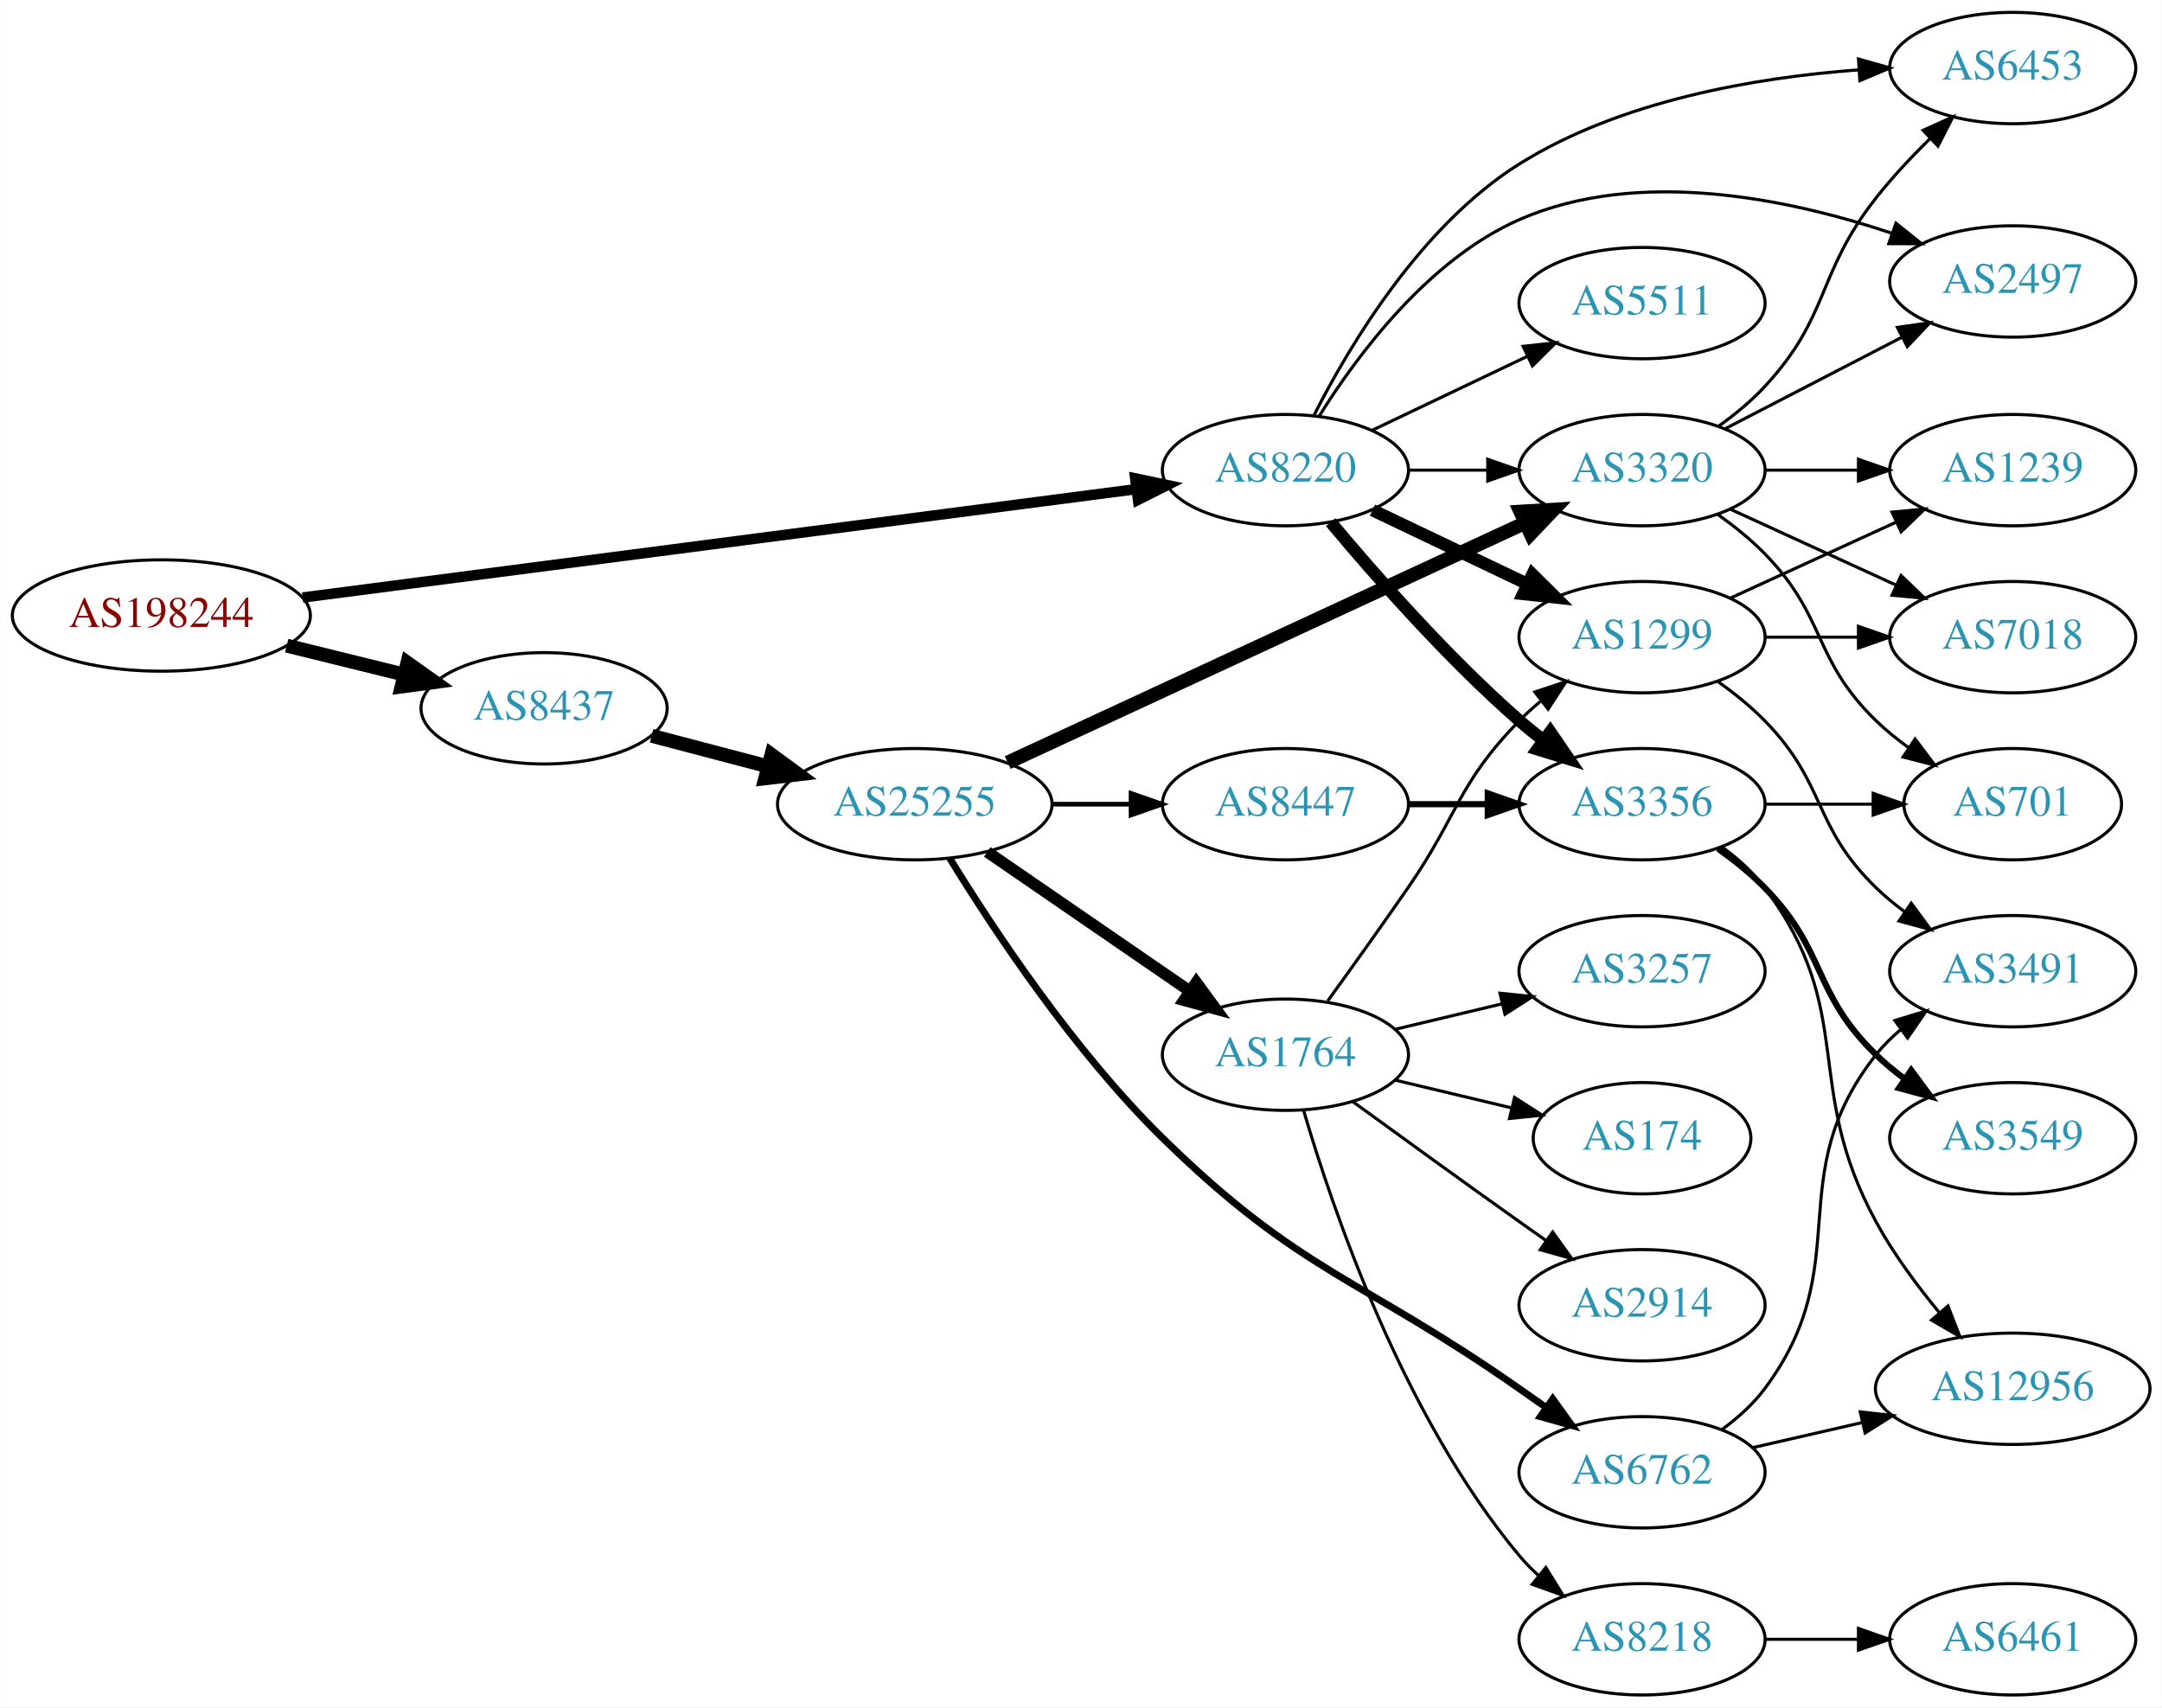
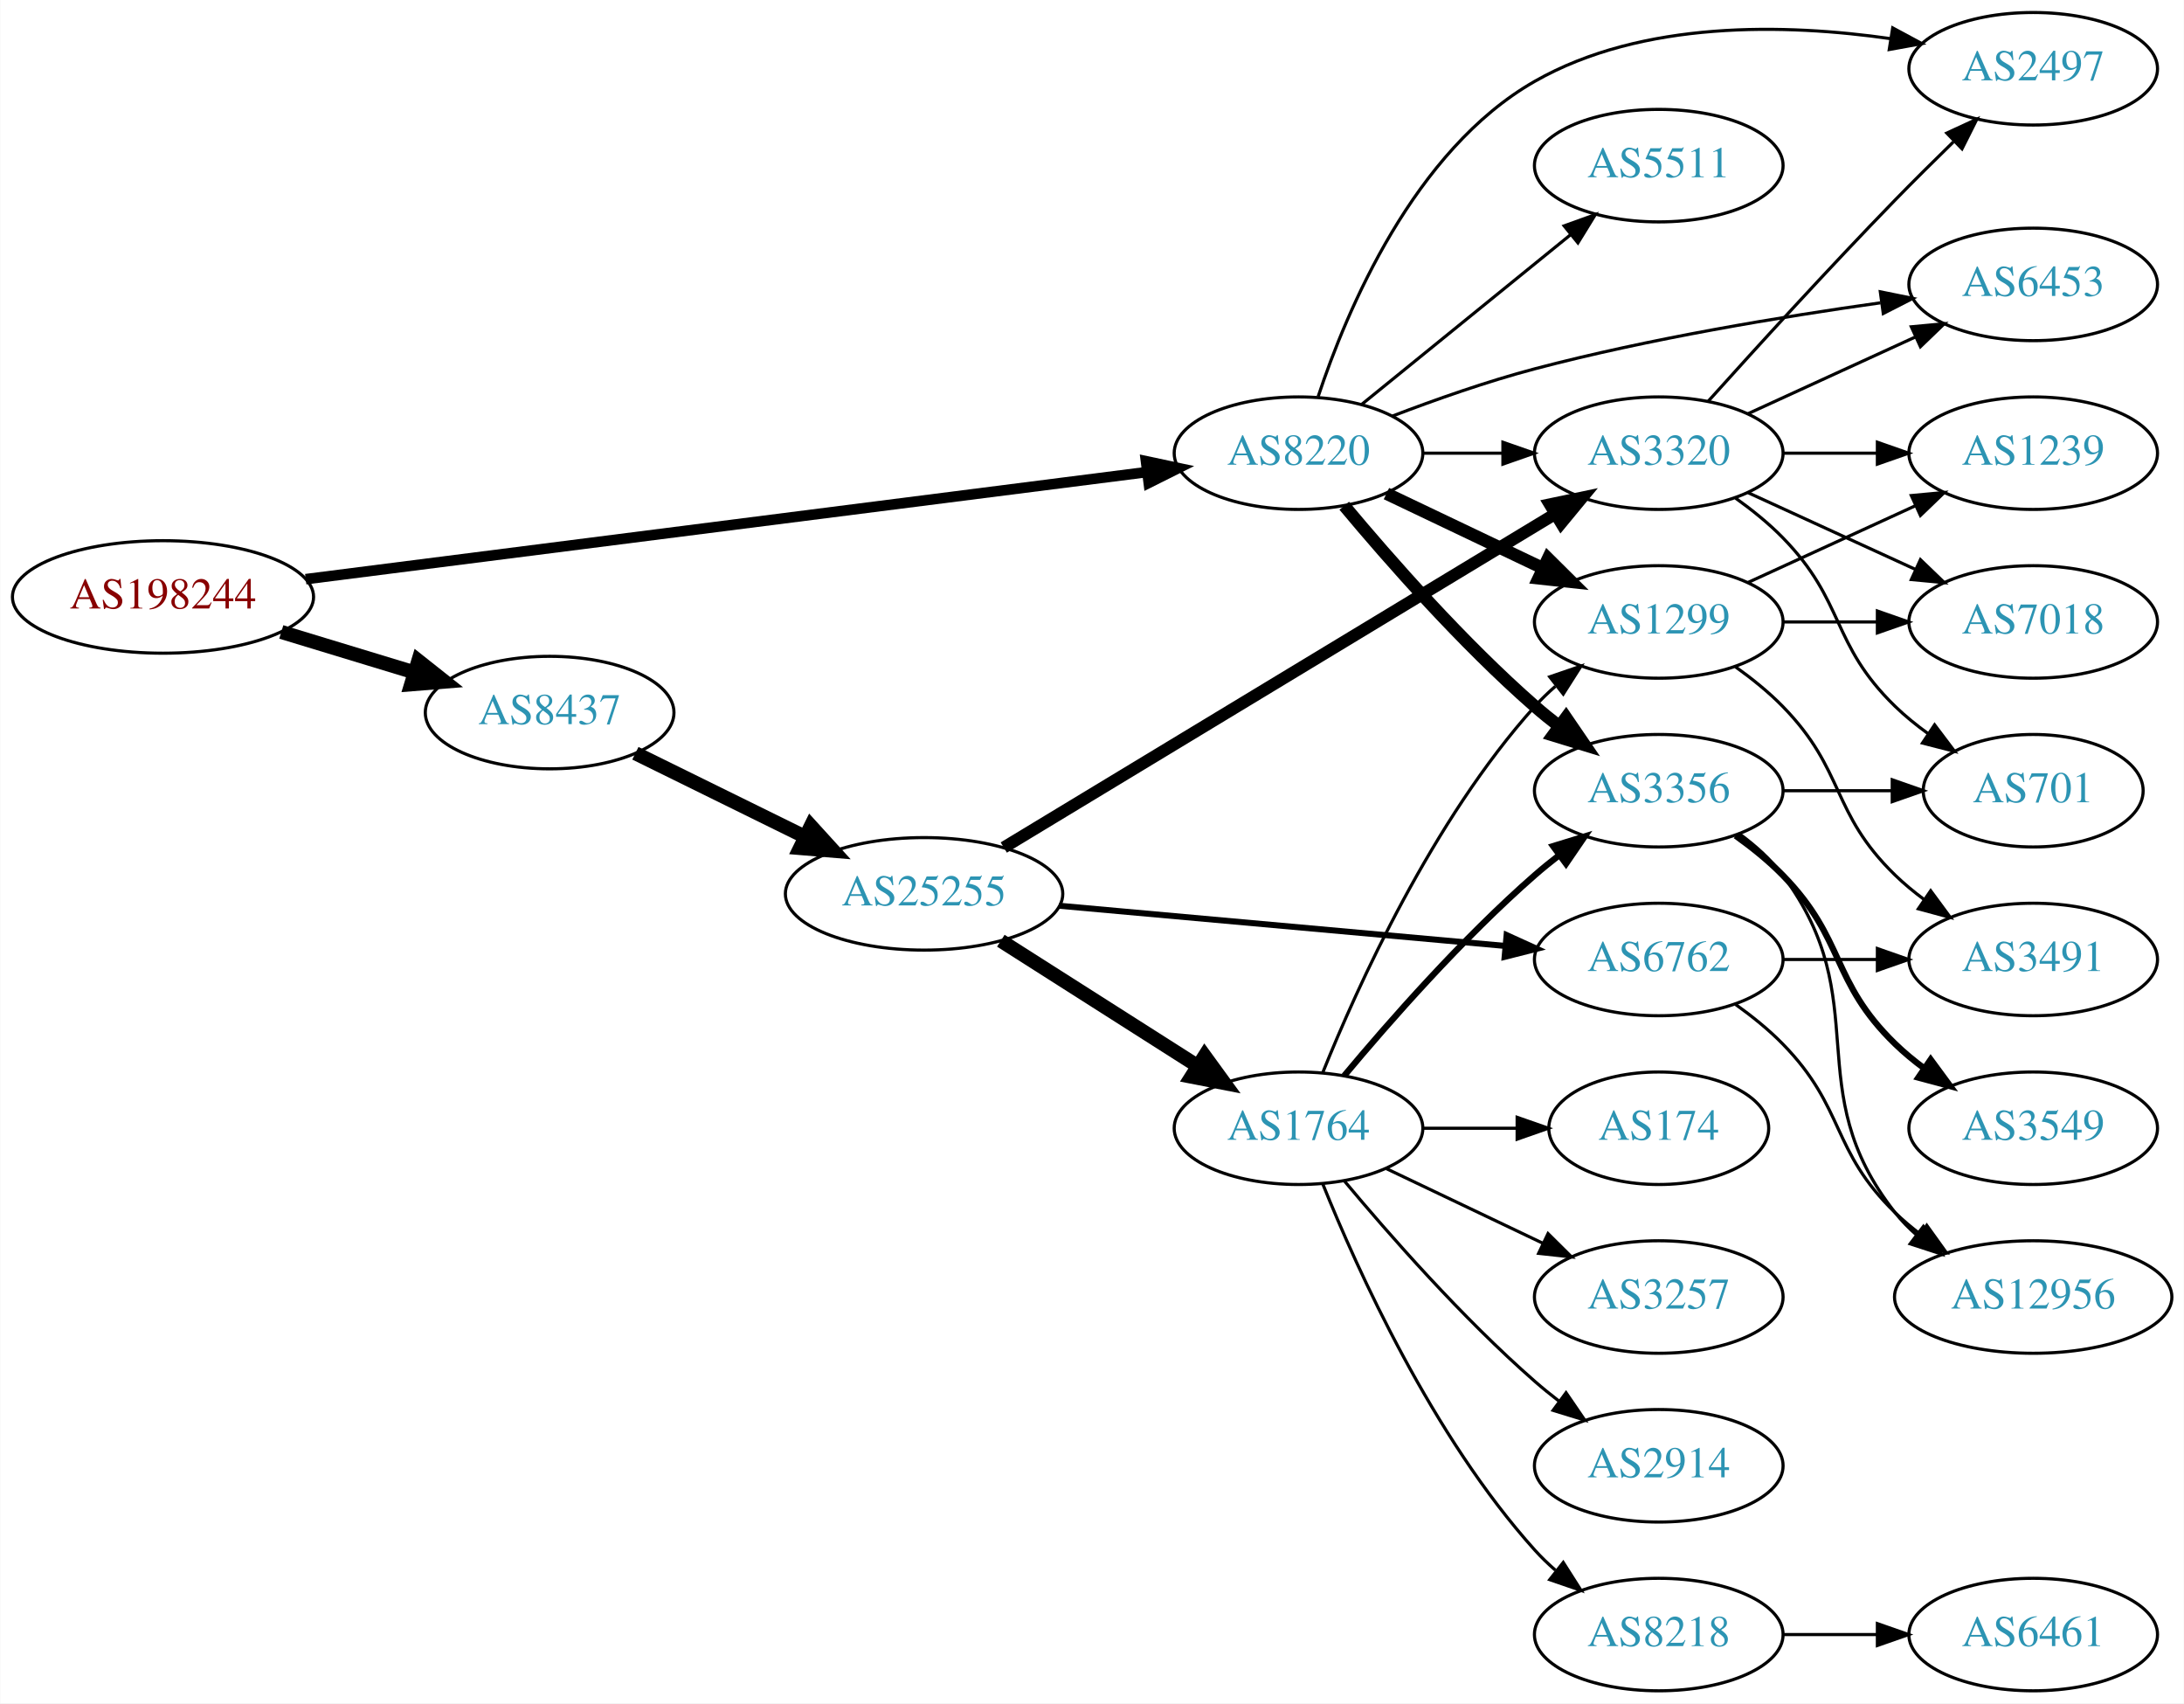
- <svg xmlns="http://www.w3.org/2000/svg" xmlns:xlink="http://www.w3.org/1999/xlink" width="699pt" height="552pt" viewBox="0.00 0.00 698.85 552.00">
-   <g id="graph0" class="graph" transform="scale(1 1) rotate(0) translate(4 548)">
-     <polygon fill="white" stroke="none" points="-4,4 -4,-548 694.855,-548 694.855,4 -4,4" />
+ <svg xmlns="http://www.w3.org/2000/svg" xmlns:xlink="http://www.w3.org/1999/xlink" width="699pt" height="545pt" viewBox="0.00 0.00 698.85 545.00">
+   <g id="graph0" class="graph" transform="scale(1 1) rotate(0) translate(4 541)">
+     <polygon fill="white" stroke="none" points="-4,4 -4,-541 694.855,-541 694.855,4 -4,4" />
    <g id="node1" class="node">
      <g id="a_node1">
        <a xlink:href="/asn/198244" xlink:title="AS198244 ~ Austrian Power Grid AG [AT]">
-           <ellipse fill="#ffffff" stroke="black" cx="48.096" cy="-349" rx="48.192" ry="18" />
-           <text text-anchor="middle" x="48.096" y="-345.3" font-family="Times,serif" font-size="14.00" fill="#880000">AS198244</text>
+           <ellipse fill="#ffffff" stroke="black" cx="48.096" cy="-350" rx="48.192" ry="18" />
+           <text text-anchor="middle" x="48.096" y="-346.3" font-family="Times,serif" font-size="14.00" fill="#880000">AS198244</text>
        </a>
      </g>
    </g>
    <g id="node2" class="node">
      <g id="a_node2">
        <a xlink:href="/asn/8220" xlink:title="AS8220 ~ COLT [GB]">
          <ellipse fill="#ffffff" stroke="black" cx="411.523" cy="-396" rx="39.794" ry="18" />
          <text text-anchor="middle" x="411.523" y="-392.3" font-family="Times,serif" font-size="14.00" fill="#2c94b3">AS8220</text>
        </a>
      </g>
    </g>
    <g id="edge1" class="edge">
-       <path fill="none" stroke="black" stroke-width="3.375" d="M93.776,-354.81C162.311,-363.723 292.803,-380.692 363.005,-389.821" />
-       <polygon fill="black" stroke="black" stroke-width="3.375" points="362.955,-393.344 373.323,-391.163 363.858,-386.402 362.955,-393.344" />
+       <path fill="none" stroke="black" stroke-width="3.375" d="M93.776,-355.687C162.221,-364.398 292.461,-380.974 362.729,-389.917" />
+       <polygon fill="black" stroke="black" stroke-width="3.375" points="362.697,-393.441 373.059,-391.232 363.581,-386.497 362.697,-393.441" />
    </g>
    <g id="node3" class="node">
      <g id="a_node3">
        <a xlink:href="/asn/8437" xlink:title="AS8437 ~ Hutchison Drei Austria GmbH [AT]">
-           <ellipse fill="#ffffff" stroke="black" cx="171.838" cy="-319" rx="39.794" ry="18" />
-           <text text-anchor="middle" x="171.838" y="-315.3" font-family="Times,serif" font-size="14.00" fill="#2c94b3">AS8437</text>
+           <ellipse fill="#ffffff" stroke="black" cx="171.838" cy="-313" rx="39.794" ry="18" />
+           <text text-anchor="middle" x="171.838" y="-309.3" font-family="Times,serif" font-size="14.00" fill="#2c94b3">AS8437</text>
        </a>
      </g>
    </g>
    <g id="edge2" class="edge">
-       <path fill="none" stroke="black" stroke-width="4.5" d="M88.622,-339.26C100.784,-336.263 114.248,-332.945 126.699,-329.877" />
-       <polygon fill="black" stroke="black" stroke-width="4.5" points="127.656,-333.696 136.423,-327.481 125.771,-326.05 127.656,-333.696" />
+       <path fill="none" stroke="black" stroke-width="4.5" d="M85.953,-338.798C99.356,-334.725 114.609,-330.089 128.452,-325.882" />
+       <polygon fill="black" stroke="black" stroke-width="4.5" points="129.814,-329.583 138.237,-322.908 127.524,-322.049 129.814,-329.583" />
    </g>
    <g id="node4" class="node">
      <g id="a_node4">
-         <a xlink:href="/asn/5511" xlink:title="AS5511 ~ Orange S.A. [FR]">
-           <ellipse fill="#ffffff" stroke="black" cx="526.816" cy="-450" rx="39.794" ry="18" />
-           <text text-anchor="middle" x="526.816" y="-446.3" font-family="Times,serif" font-size="14.00" fill="#2c94b3">AS5511</text>
+         <a xlink:href="/asn/6453" xlink:title="AS6453 ~ TATA COMMUNICATIONS (AMERICA) INC [US]">
+           <ellipse fill="#ffffff" stroke="black" cx="646.659" cy="-450" rx="39.794" ry="18" />
+           <text text-anchor="middle" x="646.659" y="-446.3" font-family="Times,serif" font-size="14.00" fill="#2c94b3">AS6453</text>
        </a>
      </g>
    </g>
    <g id="edge3" class="edge">
-       <path fill="none" stroke="black" d="M439.66,-408.934C454.654,-416.081 473.475,-425.052 489.698,-432.785" />
-       <polygon fill="black" stroke="black" points="488.368,-436.028 498.901,-437.171 491.38,-429.709 488.368,-436.028" />
+       <path fill="none" stroke="black" d="M441.566,-407.871C455.226,-413.099 471.845,-418.958 487.17,-423 523.784,-432.658 566.1,-439.662 597.793,-444.113" />
+       <polygon fill="black" stroke="black" points="597.728,-447.637 608.11,-445.525 598.677,-440.701 597.728,-447.637" />
    </g>
    <g id="node5" class="node">
      <g id="a_node5">
-         <a xlink:href="/asn/1299" xlink:title="AS1299 ~ Telia Carrier [EU]">
-           <ellipse fill="#ffffff" stroke="black" cx="526.816" cy="-342" rx="39.794" ry="18" />
-           <text text-anchor="middle" x="526.816" y="-338.3" font-family="Times,serif" font-size="14.00" fill="#2c94b3">AS1299</text>
+         <a xlink:href="/asn/3320" xlink:title="AS3320 ~ DTAG [DE]">
+           <ellipse fill="#ffffff" stroke="black" cx="526.816" cy="-396" rx="39.794" ry="18" />
+           <text text-anchor="middle" x="526.816" y="-392.3" font-family="Times,serif" font-size="14.00" fill="#2c94b3">AS3320</text>
        </a>
      </g>
    </g>
    <g id="edge4" class="edge">
-       <path fill="none" stroke="black" stroke-width="4" d="M439.66,-383.066C454.654,-375.919 473.475,-366.948 489.698,-359.215" />
-       <polygon fill="black" stroke="black" stroke-width="4" points="491.38,-362.291 498.901,-354.829 488.368,-355.972 491.38,-362.291" />
+       <path fill="none" stroke="black" d="M451.195,-396C459.398,-396 468.162,-396 476.694,-396" />
+       <polygon fill="black" stroke="black" points="476.934,-399.5 486.934,-396 476.933,-392.5 476.934,-399.5" />
    </g>
    <g id="node6" class="node">
      <g id="a_node6">
        <a xlink:href="/asn/3356" xlink:title="AS3356 ~ Level 3 Parent, LLC [US]">
          <ellipse fill="#ffffff" stroke="black" cx="526.816" cy="-288" rx="39.794" ry="18" />
          <text text-anchor="middle" x="526.816" y="-284.3" font-family="Times,serif" font-size="14.00" fill="#2c94b3">AS3356</text>
        </a>
      </g>
    </g>
    <g id="edge5" class="edge">
      <path fill="none" stroke="black" stroke-width="4" d="M426.153,-379.183C440.436,-362.071 463.982,-335.255 487.17,-315 489.635,-312.846 492.274,-310.706 494.971,-308.628" />
      <polygon fill="black" stroke="black" stroke-width="4" points="497.144,-311.375 503.125,-302.63 492.996,-305.736 497.144,-311.375" />
    </g>
    <g id="node7" class="node">
      <g id="a_node7">
-         <a xlink:href="/asn/6453" xlink:title="AS6453 ~ TATA COMMUNICATIONS (AMERICA) INC [US]">
-           <ellipse fill="#ffffff" stroke="black" cx="646.659" cy="-526" rx="39.794" ry="18" />
-           <text text-anchor="middle" x="646.659" y="-522.3" font-family="Times,serif" font-size="14.00" fill="#2c94b3">AS6453</text>
+         <a xlink:href="/asn/1299" xlink:title="AS1299 ~ Telia Carrier [EU]">
+           <ellipse fill="#ffffff" stroke="black" cx="526.816" cy="-342" rx="39.794" ry="18" />
+           <text text-anchor="middle" x="526.816" y="-338.3" font-family="Times,serif" font-size="14.00" fill="#2c94b3">AS1299</text>
        </a>
      </g>
    </g>
    <g id="edge6" class="edge">
-       <path fill="none" stroke="black" d="M420.819,-413.852C432.342,-436.54 455.415,-475.138 487.17,-495 519.986,-515.526 563.502,-522.929 596.632,-525.394" />
-       <polygon fill="black" stroke="black" points="596.801,-528.91 606.997,-526.031 597.23,-521.924 596.801,-528.91" />
+       <path fill="none" stroke="black" stroke-width="4" d="M439.66,-383.066C454.654,-375.919 473.475,-366.948 489.698,-359.215" />
+       <polygon fill="black" stroke="black" stroke-width="4" points="491.38,-362.291 498.901,-354.829 488.368,-355.972 491.38,-362.291" />
    </g>
    <g id="node8" class="node">
      <g id="a_node8">
-         <a xlink:href="/asn/2497" xlink:title="AS2497 ~ Internet Initiative Japan Inc. [JP]">
-           <ellipse fill="#ffffff" stroke="black" cx="646.659" cy="-457" rx="39.794" ry="18" />
-           <text text-anchor="middle" x="646.659" y="-453.3" font-family="Times,serif" font-size="14.00" fill="#2c94b3">AS2497</text>
+         <a xlink:href="/asn/5511" xlink:title="AS5511 ~ Orange S.A. [FR]">
+           <ellipse fill="#ffffff" stroke="black" cx="526.816" cy="-488" rx="39.794" ry="18" />
+           <text text-anchor="middle" x="526.816" y="-484.3" font-family="Times,serif" font-size="14.00" fill="#2c94b3">AS5511</text>
        </a>
      </g>
    </g>
    <g id="edge7" class="edge">
-       <path fill="none" stroke="black" d="M422.49,-413.562C434.793,-433.249 457.745,-464.103 487.17,-477 525.727,-493.901 574.283,-483.727 607.424,-472.644" />
-       <polygon fill="black" stroke="black" points="608.917,-475.829 617.185,-469.204 606.591,-469.227 608.917,-475.829" />
+       <path fill="none" stroke="black" d="M431.742,-411.607C450.133,-426.542 478.053,-449.214 498.703,-465.983" />
+       <polygon fill="black" stroke="black" points="496.534,-468.73 506.503,-472.317 500.947,-463.296 496.534,-468.73" />
    </g>
    <g id="node9" class="node">
      <g id="a_node9">
-         <a xlink:href="/asn/3320" xlink:title="AS3320 ~ DTAG [DE]">
-           <ellipse fill="#ffffff" stroke="black" cx="526.816" cy="-396" rx="39.794" ry="18" />
-           <text text-anchor="middle" x="526.816" y="-392.3" font-family="Times,serif" font-size="14.00" fill="#2c94b3">AS3320</text>
+         <a xlink:href="/asn/2497" xlink:title="AS2497 ~ Internet Initiative Japan Inc. [JP]">
+           <ellipse fill="#ffffff" stroke="black" cx="646.659" cy="-519" rx="39.794" ry="18" />
+           <text text-anchor="middle" x="646.659" y="-515.3" font-family="Times,serif" font-size="14.00" fill="#2c94b3">AS2497</text>
        </a>
      </g>
    </g>
    <g id="edge8" class="edge">
-       <path fill="none" stroke="black" d="M451.195,-396C459.398,-396 468.162,-396 476.694,-396" />
-       <polygon fill="black" stroke="black" points="476.934,-399.5 486.934,-396 476.933,-392.5 476.934,-399.5" />
+       <path fill="none" stroke="black" d="M417.811,-414.121C426.91,-441.59 448.392,-492.906 487.17,-515 521.629,-534.634 567.509,-533.433 601.035,-528.631" />
+       <polygon fill="black" stroke="black" points="601.69,-532.07 611.017,-527.044 600.591,-525.157 601.69,-532.07" />
    </g>
    <g id="node16" class="node">
      <g id="a_node16">
        <a xlink:href="/asn/25255" xlink:title="AS25255 ~ ==&gt; TELE2 AUSTRIA &lt;== [AT]">
-           <ellipse fill="#ffffff" stroke="black" cx="291.681" cy="-288" rx="44.393" ry="18" />
-           <text text-anchor="middle" x="291.681" y="-284.3" font-family="Times,serif" font-size="14.00" fill="#2c94b3">AS25255</text>
+           <ellipse fill="#ffffff" stroke="black" cx="291.681" cy="-255" rx="44.393" ry="18" />
+           <text text-anchor="middle" x="291.681" y="-251.3" font-family="Times,serif" font-size="14.00" fill="#2c94b3">AS25255</text>
        </a>
      </g>
    </g>
    <g id="edge15" class="edge">
-       <path fill="none" stroke="black" stroke-width="4.5" d="M206.607,-310.117C218.306,-307.039 231.634,-303.533 244.176,-300.234" />
-       <polygon fill="black" stroke="black" stroke-width="4.5" points="245.35,-303.996 254.019,-297.644 243.346,-296.38 245.35,-303.996" />
-     </g>
-     <g id="node10" class="node">
-       <g id="a_node10">
+       <path fill="none" stroke="black" stroke-width="4.5" d="M199.284,-299.984C215.201,-292.149 235.717,-282.052 253.277,-273.41" />
+       <polygon fill="black" stroke="black" stroke-width="4.5" points="255.447,-276.73 262.68,-268.781 251.969,-269.665 255.447,-276.73" />
+     </g>
+     <g id="edge28" class="edge">
+       <path fill="none" stroke="black" d="M555.445,-408.661C571.402,-415.973 591.672,-425.261 608.955,-433.181" />
+       <polygon fill="black" stroke="black" points="607.654,-436.435 618.203,-437.419 610.57,-430.071 607.654,-436.435" />
+     </g>
+     <g id="edge29" class="edge">
+       <path fill="none" stroke="black" d="M542.71,-412.691C557.593,-429.244 581.252,-455.214 602.463,-477 608.414,-483.113 614.958,-489.594 621.112,-495.588" />
+       <polygon fill="black" stroke="black" points="619.005,-498.419 628.626,-502.856 623.872,-493.387 619.005,-498.419" />
+     </g>
+     <g id="node11" class="node">
+       <g id="a_node11">
+         <a xlink:href="/asn/701" xlink:title="AS701 ~ UUNET [US]">
+           <ellipse fill="#ffffff" stroke="black" cx="646.659" cy="-288" rx="35.194" ry="18" />
+           <text text-anchor="middle" x="646.659" y="-284.3" font-family="Times,serif" font-size="14.00" fill="#2c94b3">AS701</text>
+         </a>
+       </g>
+     </g>
+     <g id="edge26" class="edge">
+       <path fill="none" stroke="black" d="M551.41,-381.611C556.666,-377.852 561.998,-373.563 566.463,-369 586.635,-348.383 581.769,-335.094 602.463,-315 605.69,-311.866 609.341,-308.911 613.12,-306.188" />
+       <polygon fill="black" stroke="black" points="615.098,-309.075 621.48,-300.617 611.217,-303.25 615.098,-309.075" />
+     </g>
+     <g id="node13" class="node">
+       <g id="a_node13">
        <a xlink:href="/asn/1239" xlink:title="AS1239 ~ Sprint [US]">
          <ellipse fill="#ffffff" stroke="black" cx="646.659" cy="-396" rx="39.794" ry="18" />
          <text text-anchor="middle" x="646.659" y="-392.3" font-family="Times,serif" font-size="14.00" fill="#2c94b3">AS1239</text>
        </a>
      </g>
    </g>
-     <g id="edge9" class="edge">
-       <path fill="none" stroke="black" d="M555.445,-354.661C571.402,-361.973 591.672,-371.261 608.955,-379.181" />
-       <polygon fill="black" stroke="black" points="607.654,-382.435 618.203,-383.419 610.57,-376.071 607.654,-382.435" />
-     </g>
-     <g id="node11" class="node">
-       <g id="a_node11">
+     <g id="edge27" class="edge">
+       <path fill="none" stroke="black" d="M566.729,-396C576.282,-396 586.632,-396 596.594,-396" />
+       <polygon fill="black" stroke="black" points="596.787,-399.5 606.787,-396 596.787,-392.5 596.787,-399.5" />
+     </g>
+     <g id="node14" class="node">
+       <g id="a_node14">
        <a xlink:href="/asn/7018" xlink:title="AS7018 ~ AT&amp;T Services, Inc. [US]">
          <ellipse fill="#ffffff" stroke="black" cx="646.659" cy="-342" rx="39.794" ry="18" />
          <text text-anchor="middle" x="646.659" y="-338.3" font-family="Times,serif" font-size="14.00" fill="#2c94b3">AS7018</text>
        </a>
      </g>
    </g>
+     <g id="edge25" class="edge">
+       <path fill="none" stroke="black" d="M555.445,-383.339C571.402,-376.027 591.672,-366.739 608.955,-358.819" />
+       <polygon fill="black" stroke="black" points="610.57,-361.929 618.203,-354.581 607.654,-355.565 610.57,-361.929" />
+     </g>
+     <g id="node10" class="node">
+       <g id="a_node10">
+         <a xlink:href="/asn/3549" xlink:title="AS3549 ~ Level 3 Parent, LLC [US]">
+           <ellipse fill="#ffffff" stroke="black" cx="646.659" cy="-180" rx="39.794" ry="18" />
+           <text text-anchor="middle" x="646.659" y="-176.3" font-family="Times,serif" font-size="14.00" fill="#2c94b3">AS3549</text>
+         </a>
+       </g>
+     </g>
+     <g id="edge9" class="edge">
+       <path fill="none" stroke="black" stroke-width="2" d="M551.41,-273.611C556.666,-269.852 561.998,-265.563 566.463,-261 586.635,-240.383 581.769,-227.094 602.463,-207 605.308,-204.237 608.482,-201.614 611.782,-199.166" />
+       <polygon fill="black" stroke="black" stroke-width="2" points="613.847,-201.994 620.129,-193.462 609.898,-196.214 613.847,-201.994" />
+     </g>
    <g id="edge10" class="edge">
+       <path fill="none" stroke="black" d="M566.729,-288C577.816,-288 589.975,-288 601.357,-288" />
+       <polygon fill="black" stroke="black" points="601.539,-291.5 611.539,-288 601.539,-284.5 601.539,-291.5" />
+     </g>
+     <g id="node12" class="node">
+       <g id="a_node12">
+         <a xlink:href="/asn/12956" xlink:title="AS12956 ~ TELXIUS [ES]">
+           <ellipse fill="#ffffff" stroke="black" cx="646.659" cy="-126" rx="44.393" ry="18" />
+           <text text-anchor="middle" x="646.659" y="-122.3" font-family="Times,serif" font-size="14.00" fill="#2c94b3">AS12956</text>
+         </a>
+       </g>
+     </g>
+     <g id="edge11" class="edge">
+       <path fill="none" stroke="black" d="M552.747,-274.118C557.823,-270.389 562.741,-265.984 566.463,-261 596.734,-220.458 571.164,-192.754 602.463,-153 604.487,-150.429 606.828,-148.037 609.353,-145.826" />
+       <polygon fill="black" stroke="black" points="611.509,-148.584 617.342,-139.739 607.267,-143.016 611.509,-148.584" />
+     </g>
+     <g id="edge12" class="edge">
+       <path fill="none" stroke="black" d="M555.445,-354.661C571.402,-361.973 591.672,-371.261 608.955,-379.181" />
+       <polygon fill="black" stroke="black" points="607.654,-382.435 618.203,-383.419 610.57,-376.071 607.654,-382.435" />
+     </g>
+     <g id="edge13" class="edge">
      <path fill="none" stroke="black" d="M566.729,-342C576.282,-342 586.632,-342 596.594,-342" />
      <polygon fill="black" stroke="black" points="596.787,-345.5 606.787,-342 596.787,-338.5 596.787,-345.5" />
    </g>
-     <g id="node12" class="node">
-       <g id="a_node12">
+     <g id="node15" class="node">
+       <g id="a_node15">
        <a xlink:href="/asn/3491" xlink:title="AS3491 ~ PCCW Global, Inc. [US]">
          <ellipse fill="#ffffff" stroke="black" cx="646.659" cy="-234" rx="39.794" ry="18" />
          <text text-anchor="middle" x="646.659" y="-230.3" font-family="Times,serif" font-size="14.00" fill="#2c94b3">AS3491</text>
        </a>
      </g>
    </g>
-     <g id="edge11" class="edge">
+     <g id="edge14" class="edge">
      <path fill="none" stroke="black" d="M551.41,-327.611C556.666,-323.852 561.998,-319.563 566.463,-315 586.635,-294.383 581.769,-281.094 602.463,-261 605.308,-258.237 608.482,-255.614 611.782,-253.166" />
      <polygon fill="black" stroke="black" points="613.847,-255.994 620.129,-247.462 609.898,-250.214 613.847,-255.994" />
    </g>
-     <g id="node13" class="node">
-       <g id="a_node13">
-         <a xlink:href="/asn/3549" xlink:title="AS3549 ~ Level 3 Parent, LLC [US]">
-           <ellipse fill="#ffffff" stroke="black" cx="646.659" cy="-180" rx="39.794" ry="18" />
-           <text text-anchor="middle" x="646.659" y="-176.3" font-family="Times,serif" font-size="14.00" fill="#2c94b3">AS3549</text>
-         </a>
-       </g>
-     </g>
-     <g id="edge12" class="edge">
-       <path fill="none" stroke="black" stroke-width="2" d="M551.41,-273.611C556.666,-269.852 561.998,-265.563 566.463,-261 586.635,-240.383 581.769,-227.094 602.463,-207 605.308,-204.237 608.482,-201.614 611.782,-199.166" />
-       <polygon fill="black" stroke="black" stroke-width="2" points="613.847,-201.994 620.129,-193.462 609.898,-196.214 613.847,-201.994" />
-     </g>
-     <g id="node14" class="node">
-       <g id="a_node14">
-         <a xlink:href="/asn/12956" xlink:title="AS12956 ~ TELXIUS [ES]">
-           <ellipse fill="#ffffff" stroke="black" cx="646.659" cy="-99" rx="44.393" ry="18" />
-           <text text-anchor="middle" x="646.659" y="-95.3" font-family="Times,serif" font-size="14.00" fill="#2c94b3">AS12956</text>
-         </a>
-       </g>
-     </g>
-     <g id="edge13" class="edge">
-       <path fill="none" stroke="black" d="M552.747,-274.118C557.823,-270.389 562.741,-265.984 566.463,-261 596.734,-220.458 578.284,-197.446 602.463,-153 608.085,-142.665 615.733,-132.329 623.031,-123.508" />
-       <polygon fill="black" stroke="black" points="625.721,-125.748 629.568,-115.876 620.405,-121.194 625.721,-125.748" />
-     </g>
-     <g id="node15" class="node">
-       <g id="a_node15">
-         <a xlink:href="/asn/701" xlink:title="AS701 ~ UUNET [US]">
-           <ellipse fill="#ffffff" stroke="black" cx="646.659" cy="-288" rx="35.194" ry="18" />
-           <text text-anchor="middle" x="646.659" y="-284.3" font-family="Times,serif" font-size="14.00" fill="#2c94b3">AS701</text>
-         </a>
-       </g>
-     </g>
-     <g id="edge14" class="edge">
-       <path fill="none" stroke="black" d="M566.729,-288C577.816,-288 589.975,-288 601.357,-288" />
-       <polygon fill="black" stroke="black" points="601.539,-291.5 611.539,-288 601.539,-284.5 601.539,-291.5" />
-     </g>
-     <g id="edge27" class="edge">
-       <path fill="none" stroke="black" d="M551.594,-410.214C556.842,-413.98 562.125,-418.316 566.463,-423 587.853,-446.097 583.005,-459.253 602.463,-484 607.645,-490.591 613.816,-497.172 619.85,-503.103" />
-       <polygon fill="black" stroke="black" points="617.676,-505.866 627.334,-510.221 622.5,-500.793 617.676,-505.866" />
-     </g>
-     <g id="edge28" class="edge">
-       <path fill="none" stroke="black" d="M553.677,-409.387C570.485,-418.087 592.601,-429.535 610.934,-439.025" />
-       <polygon fill="black" stroke="black" points="609.368,-442.156 619.858,-443.645 612.586,-435.939 609.368,-442.156" />
-     </g>
-     <g id="edge26" class="edge">
-       <path fill="none" stroke="black" d="M566.729,-396C576.282,-396 586.632,-396 596.594,-396" />
-       <polygon fill="black" stroke="black" points="596.787,-399.5 606.787,-396 596.787,-392.5 596.787,-399.5" />
-     </g>
-     <g id="edge29" class="edge">
-       <path fill="none" stroke="black" d="M555.445,-383.339C571.402,-376.027 591.672,-366.739 608.955,-358.819" />
-       <polygon fill="black" stroke="black" points="610.57,-361.929 618.203,-354.581 607.654,-355.565 610.57,-361.929" />
-     </g>
-     <g id="edge30" class="edge">
-       <path fill="none" stroke="black" d="M551.41,-381.611C556.666,-377.852 561.998,-373.563 566.463,-369 586.635,-348.383 581.769,-335.094 602.463,-315 605.69,-311.866 609.341,-308.911 613.12,-306.188" />
-       <polygon fill="black" stroke="black" points="615.098,-309.075 621.48,-300.617 611.217,-303.25 615.098,-309.075" />
-     </g>
-     <g id="edge19" class="edge">
-       <path fill="none" stroke="black" stroke-width="4.5" d="M321.736,-301.46C364.102,-321.086 442.814,-357.549 489.124,-379.003" />
-       <polygon fill="black" stroke="black" stroke-width="4.5" points="487.483,-382.582 498.212,-383.212 490.793,-375.436 487.483,-382.582" />
+     <g id="edge17" class="edge">
+       <path fill="none" stroke="black" stroke-width="3.857" d="M317.189,-269.823C359.584,-295.463 446.579,-348.078 493.731,-376.595" />
+       <polygon fill="black" stroke="black" stroke-width="3.857" points="491.961,-379.615 502.329,-381.795 495.584,-373.625 491.961,-379.615" />
    </g>
    <g id="node17" class="node">
      <g id="a_node17">
        <a xlink:href="/asn/1764" xlink:title="AS1764 ~ NEXTLAYER-AS [AT]">
-           <ellipse fill="#ffffff" stroke="black" cx="411.523" cy="-207" rx="39.794" ry="18" />
-           <text text-anchor="middle" x="411.523" y="-203.3" font-family="Times,serif" font-size="14.00" fill="#2c94b3">AS1764</text>
+           <ellipse fill="#ffffff" stroke="black" cx="411.523" cy="-180" rx="39.794" ry="18" />
+           <text text-anchor="middle" x="411.523" y="-176.3" font-family="Times,serif" font-size="14.00" fill="#2c94b3">AS1764</text>
        </a>
      </g>
    </g>
    <g id="edge16" class="edge">
-       <path fill="none" stroke="black" stroke-width="3.75" d="M315.123,-272.574C333.704,-259.802 360.265,-241.545 380.645,-227.537" />
-       <polygon fill="black" stroke="black" stroke-width="3.75" points="382.701,-230.371 388.959,-221.822 378.736,-224.602 382.701,-230.371" />
+       <path fill="none" stroke="black" stroke-width="4.5" d="M316.244,-240.003C334.301,-228.511 359.387,-212.545 379.143,-199.972" />
+       <polygon fill="black" stroke="black" stroke-width="4.5" points="381.479,-203.153 387.801,-194.461 377.25,-196.509 381.479,-203.153" />
    </g>
    <g id="node18" class="node">
      <g id="a_node18">
        <a xlink:href="/asn/6762" xlink:title="AS6762 ~ TELECOM ITALIA SPARKLE S.p.A. [IT]">
-           <ellipse fill="#ffffff" stroke="black" cx="526.816" cy="-72" rx="39.794" ry="18" />
-           <text text-anchor="middle" x="526.816" y="-68.3" font-family="Times,serif" font-size="14.00" fill="#2c94b3">AS6762</text>
-         </a>
-       </g>
-     </g>
-     <g id="edge17" class="edge">
-       <path fill="none" stroke="black" stroke-width="2.25" d="M302.958,-270.572C316.779,-248.033 342.981,-208.316 371.877,-180 416.605,-136.17 435.881,-134.933 487.17,-99 490.004,-97.014 492.956,-94.948 495.91,-92.882" />
-       <polygon fill="black" stroke="black" stroke-width="2.25" points="497.952,-95.725 504.143,-87.127 493.941,-89.988 497.952,-95.725" />
+           <ellipse fill="#ffffff" stroke="black" cx="526.816" cy="-234" rx="39.794" ry="18" />
+           <text text-anchor="middle" x="526.816" y="-230.3" font-family="Times,serif" font-size="14.00" fill="#2c94b3">AS6762</text>
+         </a>
+       </g>
+     </g>
+     <g id="edge18" class="edge">
+       <path fill="none" stroke="black" stroke-width="1.929" d="M334.9,-251.197C375.145,-247.572 435.684,-242.119 477.761,-238.329" />
+       <polygon fill="black" stroke="black" stroke-width="1.929" points="478.125,-241.81 487.771,-237.427 477.497,-234.838 478.125,-241.81" />
+     </g>
+     <g id="edge20" class="edge">
+       <path fill="none" stroke="black" stroke-width="2" d="M426.153,-196.817C440.436,-213.929 463.982,-240.745 487.17,-261 489.635,-263.154 492.274,-265.294 494.971,-267.372" />
+       <polygon fill="black" stroke="black" stroke-width="2" points="492.996,-270.264 503.125,-273.37 497.144,-264.625 492.996,-270.264" />
+     </g>
+     <g id="edge24" class="edge">
+       <path fill="none" stroke="black" d="M419.271,-197.787C430.322,-225.243 454.375,-278.578 487.17,-315 489.172,-317.224 491.391,-319.363 493.723,-321.397" />
+       <polygon fill="black" stroke="black" points="491.921,-324.433 501.942,-327.873 496.254,-318.935 491.921,-324.433" />
    </g>
    <g id="node19" class="node">
      <g id="a_node19">
-         <a xlink:href="/asn/8447" xlink:title="AS8447 ~ A1 Telekom Austria AG [AT]">
-           <ellipse fill="#ffffff" stroke="black" cx="411.523" cy="-288" rx="39.794" ry="18" />
-           <text text-anchor="middle" x="411.523" y="-284.3" font-family="Times,serif" font-size="14.00" fill="#2c94b3">AS8447</text>
-         </a>
-       </g>
-     </g>
-     <g id="edge18" class="edge">
-       <path fill="none" stroke="black" stroke-width="1.5" d="M335.892,-288C344.204,-288 352.967,-288 361.449,-288" />
-       <polygon fill="black" stroke="black" stroke-width="1.5" points="361.608,-291.5 371.608,-288 361.608,-284.5 361.608,-291.5" />
-     </g>
-     <g id="edge21" class="edge">
-       <path fill="none" stroke="black" d="M425.202,-224.406C432.818,-234.937 442.651,-248.67 451.17,-261 467.565,-284.731 466.997,-294.383 487.17,-315 489.262,-317.139 491.546,-319.218 493.922,-321.21" />
-       <polygon fill="black" stroke="black" points="492.166,-324.275 502.222,-327.611 496.441,-318.732 492.166,-324.275" />
+         <a xlink:href="/asn/2914" xlink:title="AS2914 ~ NTT America, Inc. [US]">
+           <ellipse fill="#ffffff" stroke="black" cx="526.816" cy="-72" rx="39.794" ry="18" />
+           <text text-anchor="middle" x="526.816" y="-68.3" font-family="Times,serif" font-size="14.00" fill="#2c94b3">AS2914</text>
+         </a>
+       </g>
+     </g>
+     <g id="edge19" class="edge">
+       <path fill="none" stroke="black" d="M426.153,-163.183C440.436,-146.071 463.982,-119.255 487.17,-99 489.635,-96.846 492.274,-94.706 494.971,-92.628" />
+       <polygon fill="black" stroke="black" points="497.144,-95.375 503.125,-86.63 492.996,-89.736 497.144,-95.375" />
    </g>
    <g id="node20" class="node">
      <g id="a_node20">
        <a xlink:href="/asn/174" xlink:title="AS174 ~ Cogent Communications [US]">
          <ellipse fill="#ffffff" stroke="black" cx="526.816" cy="-180" rx="35.194" ry="18" />
          <text text-anchor="middle" x="526.816" y="-176.3" font-family="Times,serif" font-size="14.00" fill="#2c94b3">AS174</text>
        </a>
      </g>
    </g>
-     <g id="edge20" class="edge">
-       <path fill="none" stroke="black" d="M447.13,-198.752C458.925,-195.942 472.229,-192.771 484.497,-189.847" />
-       <polygon fill="black" stroke="black" points="485.586,-193.186 494.502,-187.463 483.963,-186.376 485.586,-193.186" />
+     <g id="edge21" class="edge">
+       <path fill="none" stroke="black" d="M451.195,-180C460.901,-180 471.391,-180 481.354,-180" />
+       <polygon fill="black" stroke="black" points="481.491,-183.5 491.491,-180 481.49,-176.5 481.491,-183.5" />
    </g>
    <g id="node21" class="node">
      <g id="a_node21">
-         <a xlink:href="/asn/2914" xlink:title="AS2914 ~ NTT America, Inc. [US]">
-           <ellipse fill="#ffffff" stroke="black" cx="526.816" cy="-126" rx="39.794" ry="18" />
-           <text text-anchor="middle" x="526.816" y="-122.3" font-family="Times,serif" font-size="14.00" fill="#2c94b3">AS2914</text>
+         <a xlink:href="/asn/8218" xlink:title="AS8218 ~ legacy Neotelecoms [FR]">
+           <ellipse fill="#ffffff" stroke="black" cx="526.816" cy="-18" rx="39.794" ry="18" />
+           <text text-anchor="middle" x="526.816" y="-14.3" font-family="Times,serif" font-size="14.00" fill="#2c94b3">AS8218</text>
        </a>
      </g>
    </g>
    <g id="edge22" class="edge">
-       <path fill="none" stroke="black" d="M433.371,-191.778C448.305,-180.909 468.919,-165.975 487.17,-153 489.99,-150.995 492.933,-148.915 495.881,-146.841" />
-       <polygon fill="black" stroke="black" points="497.927,-149.681 504.106,-141.074 493.908,-143.95 497.927,-149.681" />
+       <path fill="none" stroke="black" d="M419.271,-162.213C430.322,-134.757 454.375,-81.422 487.17,-45 489.172,-42.776 491.391,-40.637 493.723,-38.603" />
+       <polygon fill="black" stroke="black" points="496.254,-41.065 501.942,-32.127 491.921,-35.567 496.254,-41.065" />
    </g>
    <g id="node22" class="node">
      <g id="a_node22">
        <a xlink:href="/asn/3257" xlink:title="AS3257 ~ GTT [DE]">
-           <ellipse fill="#ffffff" stroke="black" cx="526.816" cy="-234" rx="39.794" ry="18" />
-           <text text-anchor="middle" x="526.816" y="-230.3" font-family="Times,serif" font-size="14.00" fill="#2c94b3">AS3257</text>
+           <ellipse fill="#ffffff" stroke="black" cx="526.816" cy="-126" rx="39.794" ry="18" />
+           <text text-anchor="middle" x="526.816" y="-122.3" font-family="Times,serif" font-size="14.00" fill="#2c94b3">AS3257</text>
        </a>
      </g>
    </g>
    <g id="edge23" class="edge">
-       <path fill="none" stroke="black" d="M447.13,-215.248C458.002,-217.838 470.156,-220.735 481.598,-223.462" />
-       <polygon fill="black" stroke="black" points="480.882,-226.889 491.421,-225.803 482.505,-220.08 480.882,-226.889" />
+       <path fill="none" stroke="black" d="M439.66,-167.066C454.654,-159.919 473.475,-150.948 489.698,-143.215" />
+       <polygon fill="black" stroke="black" points="491.38,-146.291 498.901,-138.829 488.368,-139.972 491.38,-146.291" />
+     </g>
+     <g id="edge30" class="edge">
+       <path fill="none" stroke="black" d="M551.41,-219.611C556.666,-215.852 561.998,-211.563 566.463,-207 586.635,-186.383 581.769,-173.094 602.463,-153 604.949,-150.586 607.686,-148.278 610.539,-146.1" />
+       <polygon fill="black" stroke="black" points="612.594,-148.934 618.775,-140.329 608.577,-143.202 612.594,-148.934" />
+     </g>
+     <g id="edge31" class="edge">
+       <path fill="none" stroke="black" d="M566.729,-234C576.282,-234 586.632,-234 596.594,-234" />
+       <polygon fill="black" stroke="black" points="596.787,-237.5 606.787,-234 596.787,-230.5 596.787,-237.5" />
    </g>
    <g id="node23" class="node">
      <g id="a_node23">
-         <a xlink:href="/asn/8218" xlink:title="AS8218 ~ legacy Neotelecoms [FR]">
-           <ellipse fill="#ffffff" stroke="black" cx="526.816" cy="-18" rx="39.794" ry="18" />
-           <text text-anchor="middle" x="526.816" y="-14.3" font-family="Times,serif" font-size="14.00" fill="#2c94b3">AS8218</text>
-         </a>
-       </g>
-     </g>
-     <g id="edge24" class="edge">
-       <path fill="none" stroke="black" d="M417.397,-188.998C426.711,-157.156 449.528,-90.019 487.17,-45 489.04,-42.763 491.138,-40.626 493.364,-38.604" />
-       <polygon fill="black" stroke="black" points="495.711,-41.208 501.283,-32.196 491.308,-35.766 495.711,-41.208" />
-     </g>
-     <g id="edge32" class="edge">
-       <path fill="none" stroke="black" d="M552.747,-85.882C557.823,-89.611 562.741,-94.016 566.463,-99 596.734,-139.542 571.164,-167.246 602.463,-207 604.788,-209.953 607.531,-212.67 610.49,-215.147" />
-       <polygon fill="black" stroke="black" points="608.55,-218.064 618.687,-221.145 612.683,-212.415 608.55,-218.064" />
-     </g>
-     <g id="edge33" class="edge">
-       <path fill="none" stroke="black" d="M562.535,-79.955C573.674,-82.507 586.209,-85.379 598.102,-88.104" />
-       <polygon fill="black" stroke="black" points="597.367,-91.526 607.896,-90.348 598.931,-84.703 597.367,-91.526" />
-     </g>
-     <g id="edge25" class="edge">
-       <path fill="none" stroke="black" stroke-width="2" d="M451.195,-288C459.398,-288 468.162,-288 476.694,-288" />
-       <polygon fill="black" stroke="black" stroke-width="2" points="476.934,-291.5 486.934,-288 476.933,-284.5 476.934,-291.5" />
-     </g>
-     <g id="node24" class="node">
-       <g id="a_node24">
        <a xlink:href="/asn/6461" xlink:title="AS6461 ~ Zayo Bandwidth [US]">
          <ellipse fill="#ffffff" stroke="black" cx="646.659" cy="-18" rx="39.794" ry="18" />
          <text text-anchor="middle" x="646.659" y="-14.3" font-family="Times,serif" font-size="14.00" fill="#2c94b3">AS6461</text>
        </a>
      </g>
    </g>
-     <g id="edge31" class="edge">
+     <g id="edge32" class="edge">
      <path fill="none" stroke="black" d="M566.729,-18C576.282,-18 586.632,-18 596.594,-18" />
      <polygon fill="black" stroke="black" points="596.787,-21.5 606.787,-18 596.787,-14.5 596.787,-21.5" />
    </g>
  </g>
</svg>
